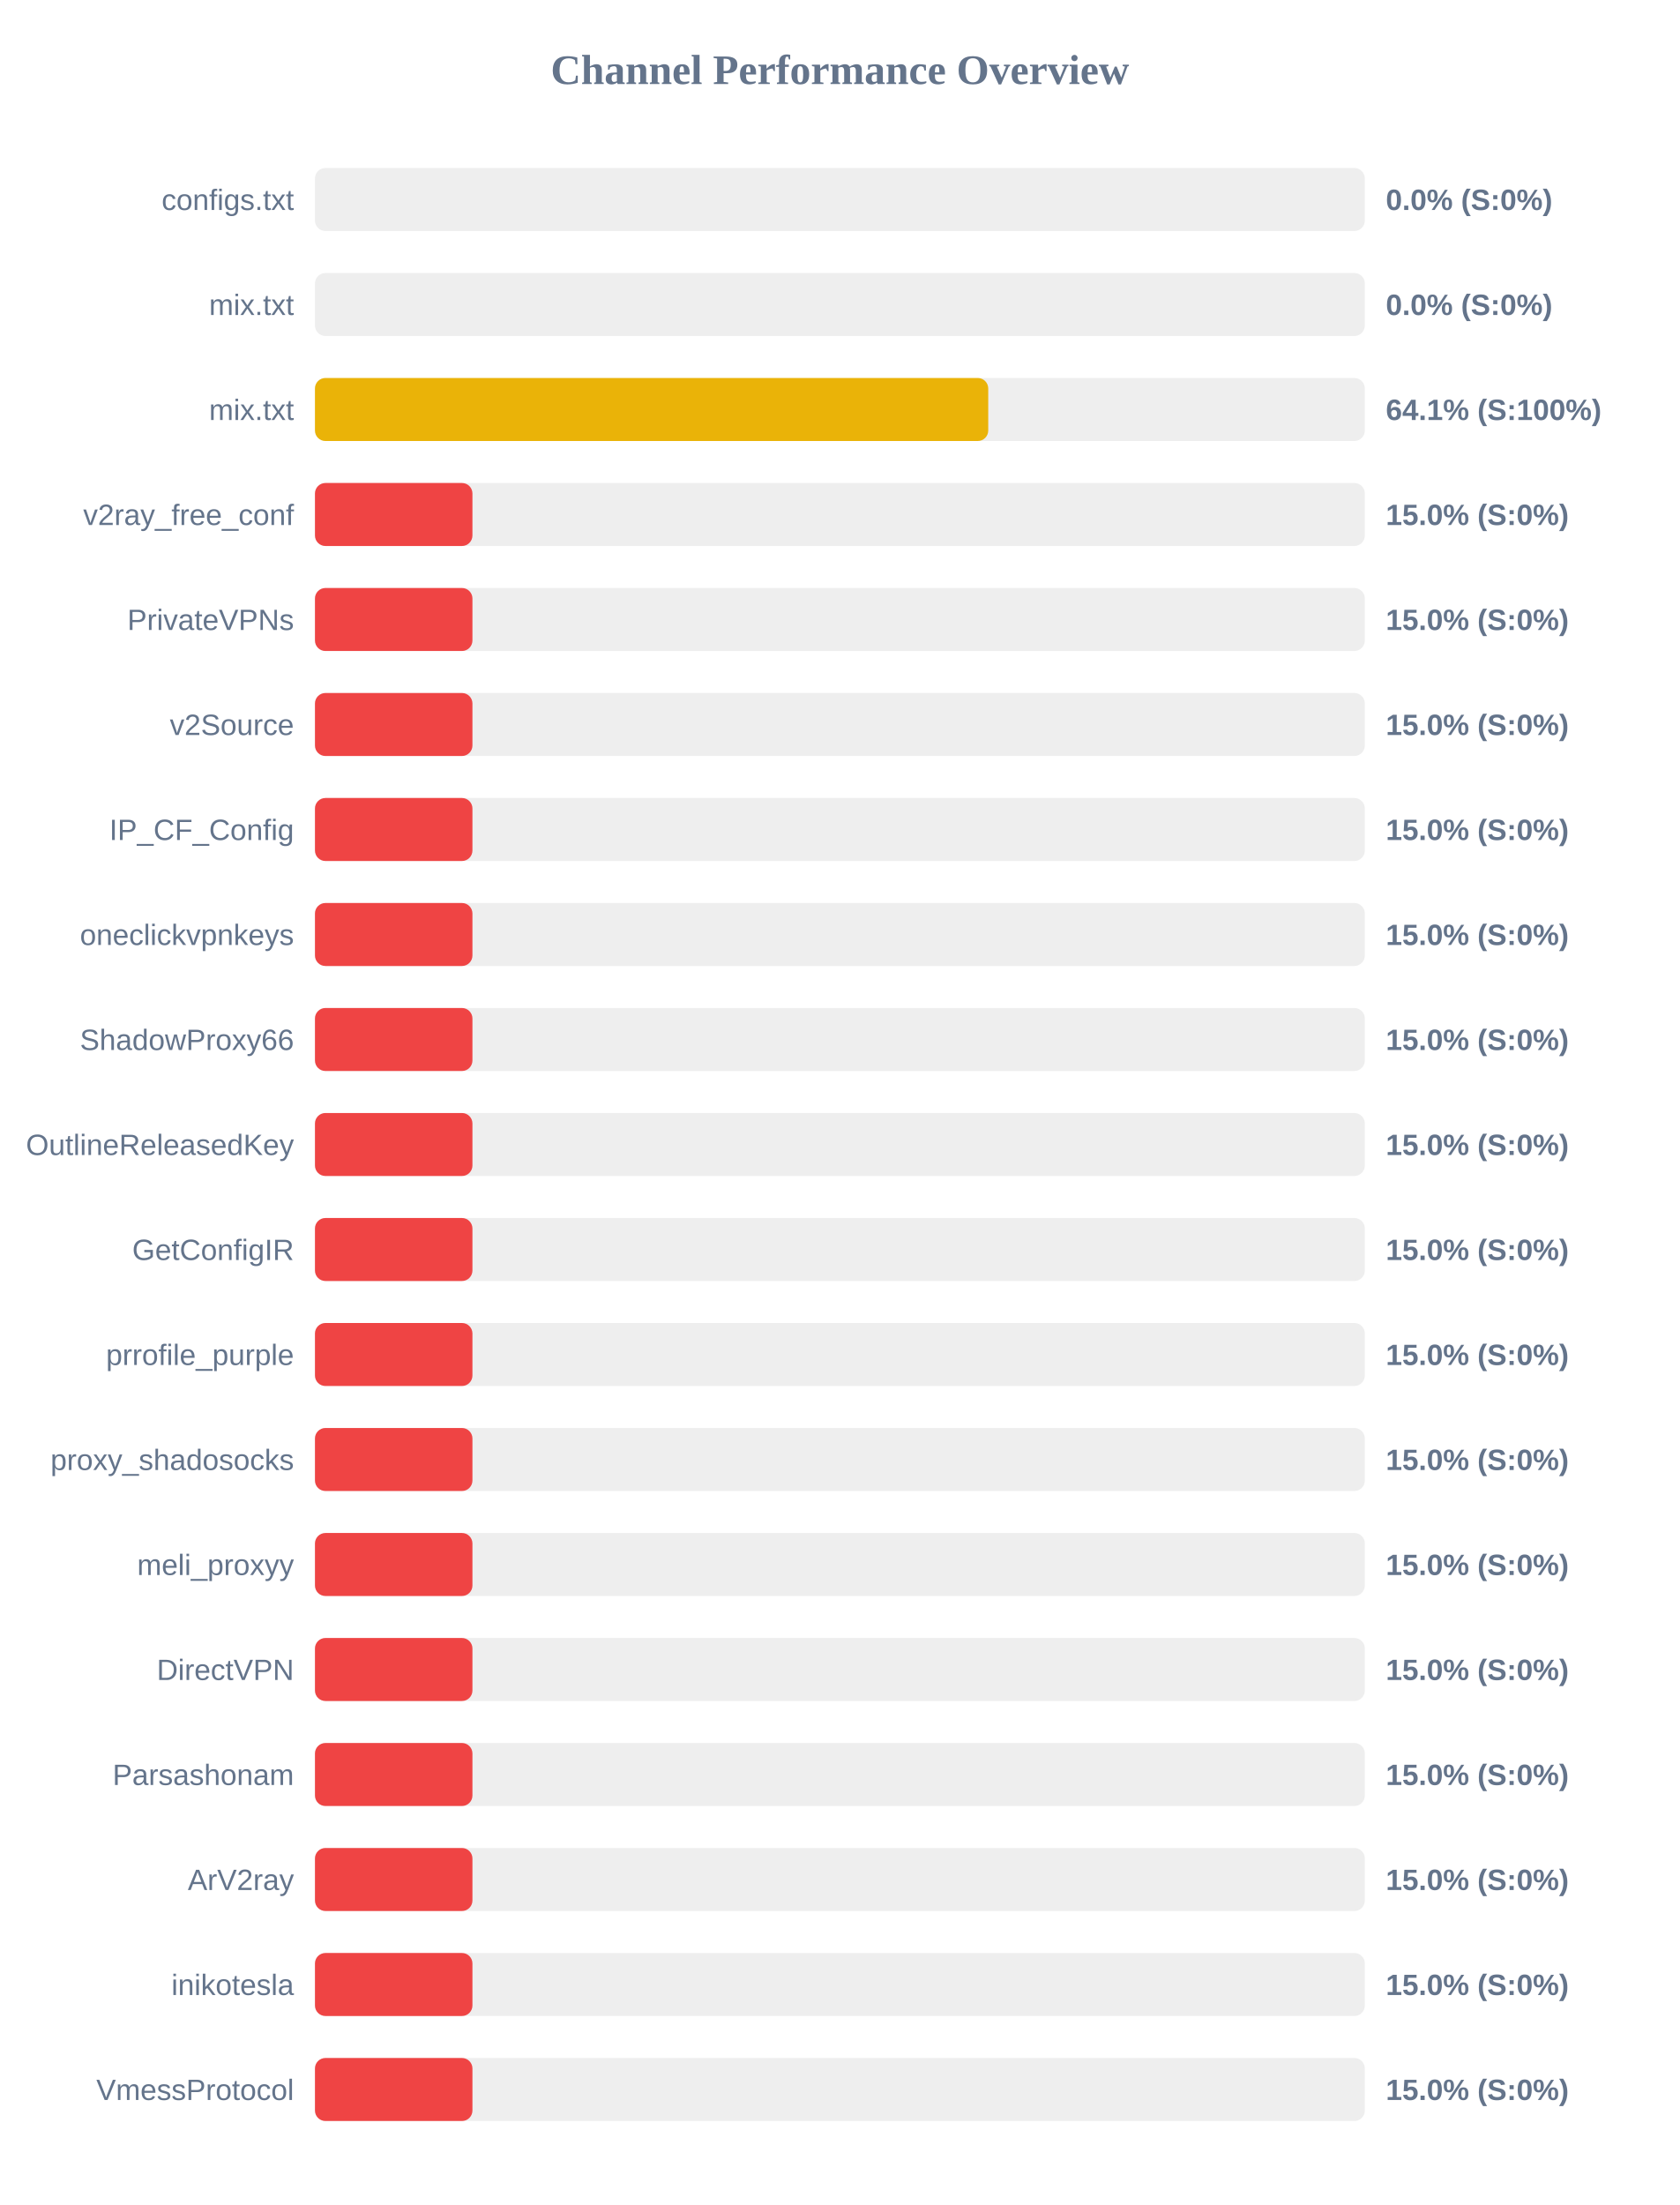
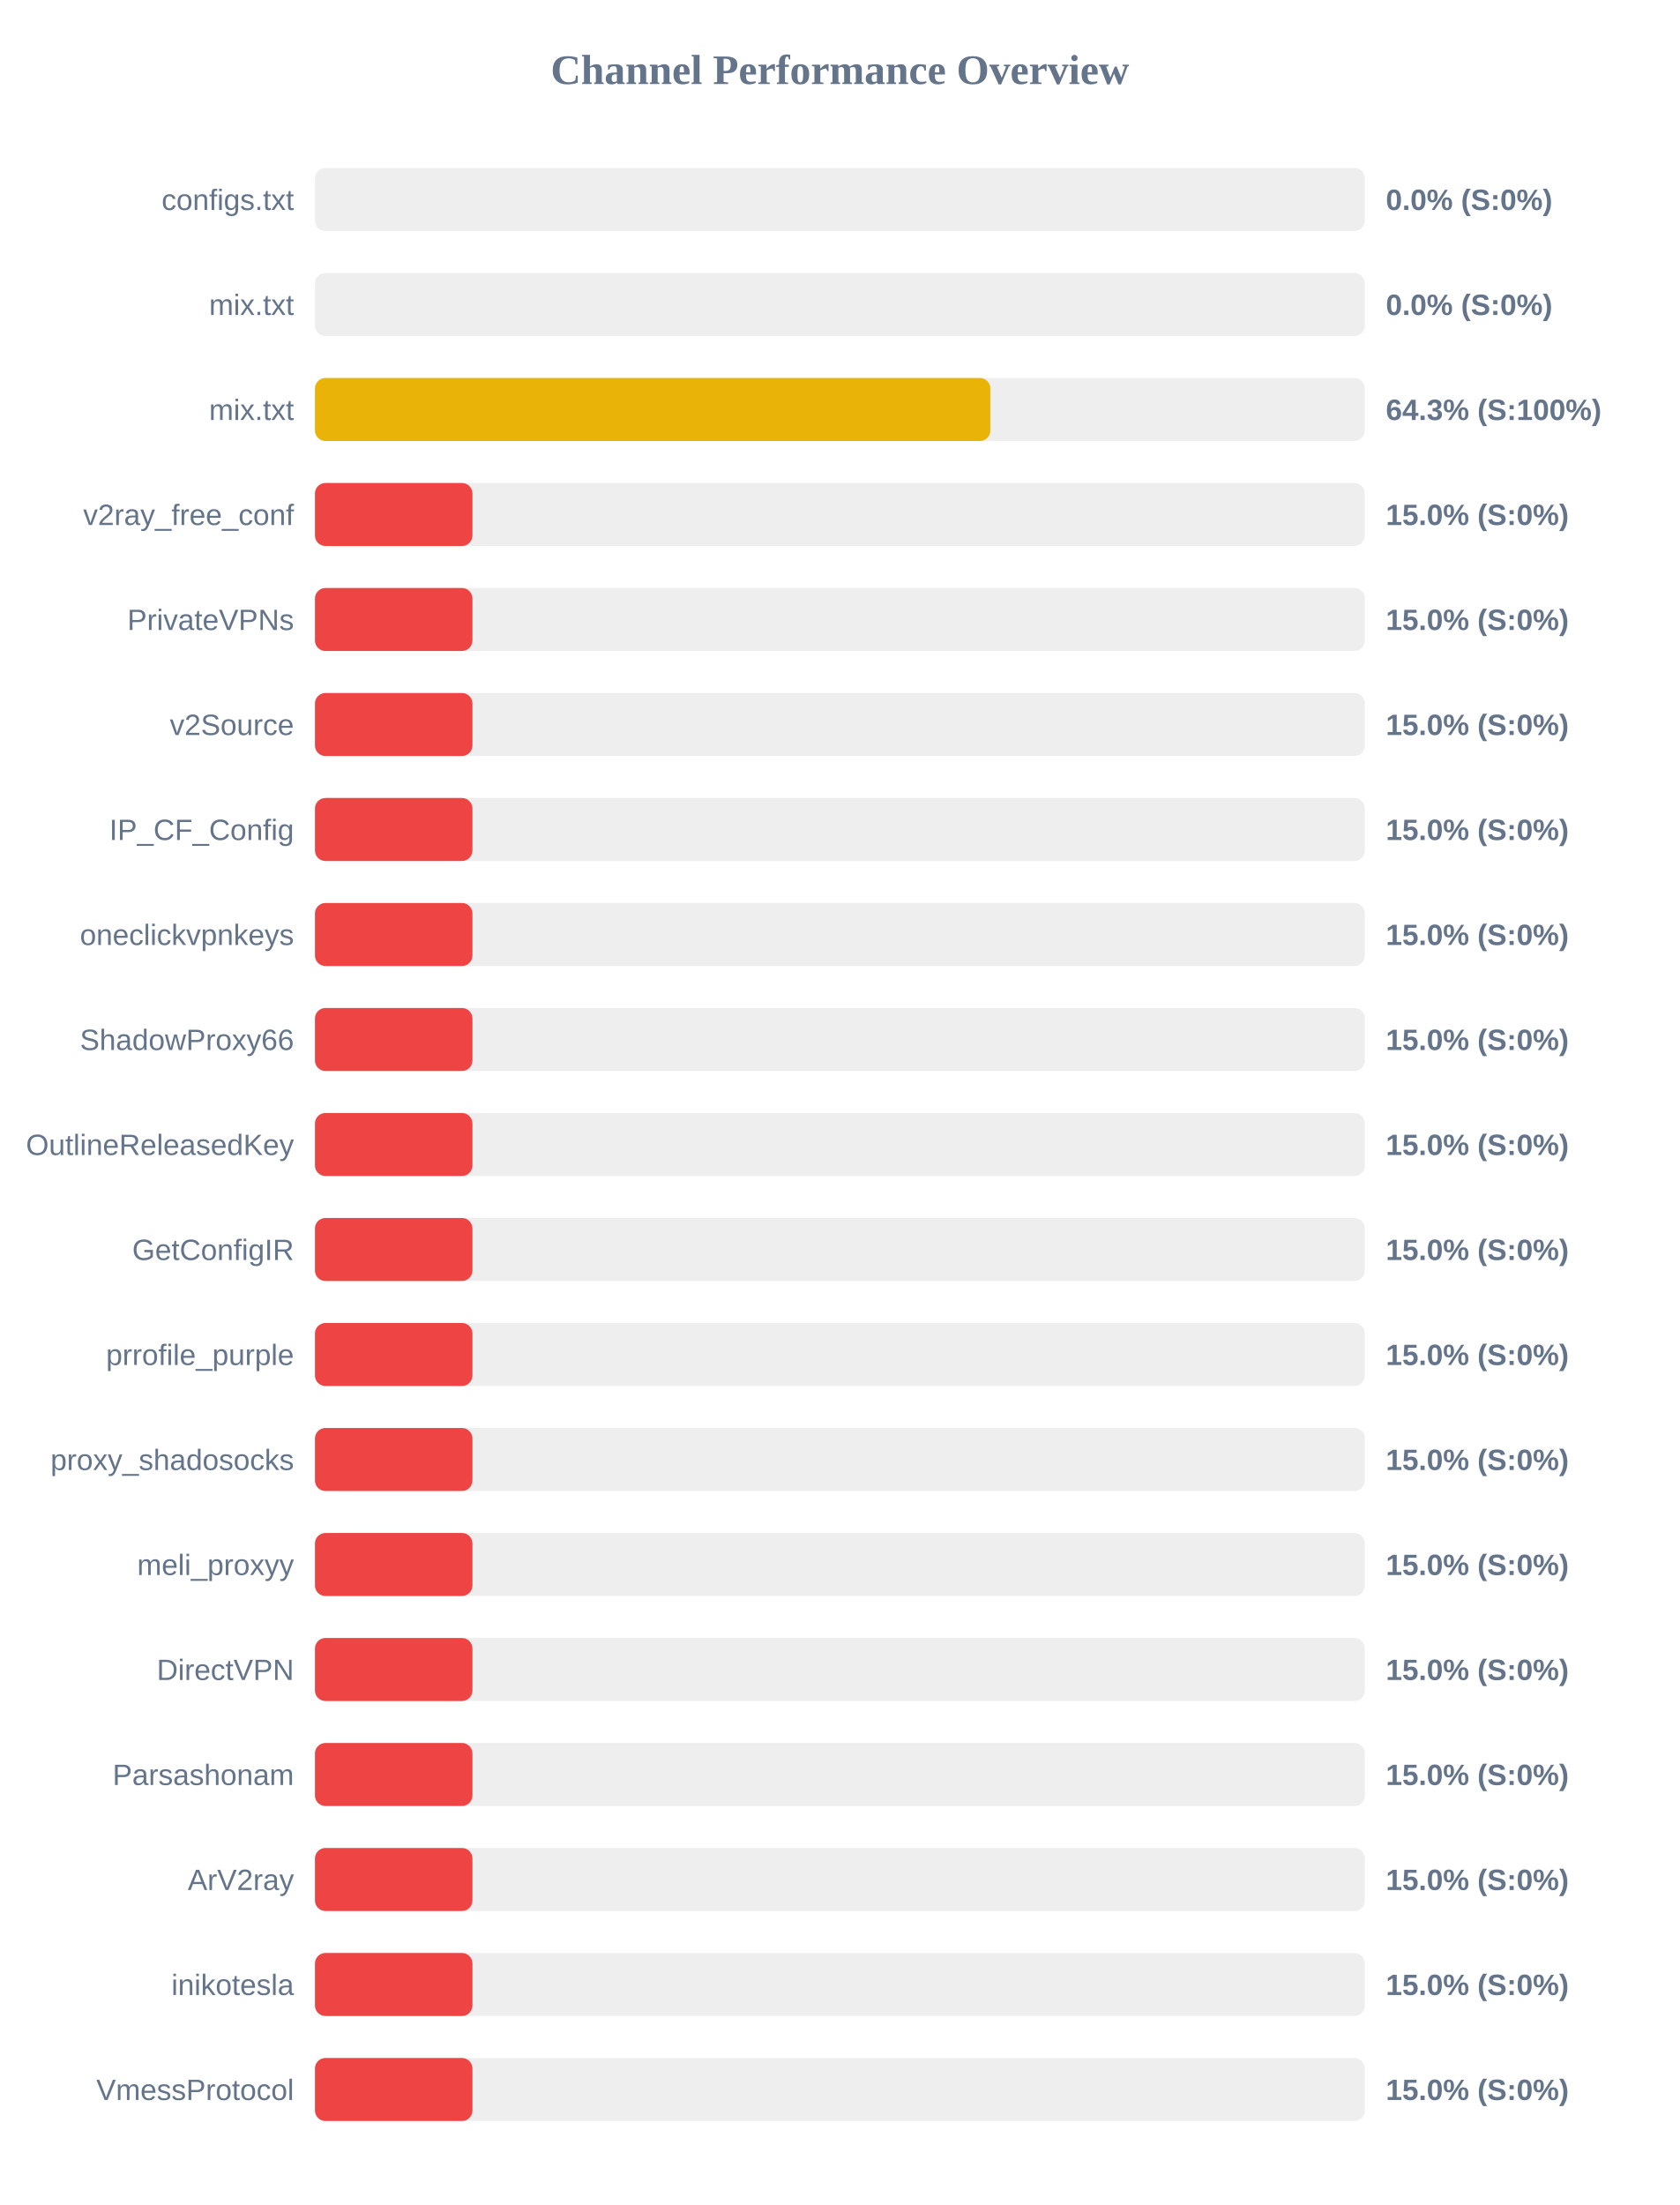
<svg xmlns="http://www.w3.org/2000/svg" width="800" height="1050" version="1.1">
  <style>
        .row { font: 14px Arial; fill: #64748b; }
        .score { font: bold 14px Arial; fill: #64748b; }
    </style>
  <text x="400" y="40" text-anchor="middle" font-size="20px" font-weight="bold" fill="#64748b">Channel Performance Overview</text>
  <rect x="150" y="80" width="500" height="30" fill="#eee" rx="5" />
  <rect x="150" y="80" width="0.0" height="30" fill="#ef4444" rx="5" />
  <text x="140" y="100" text-anchor="end" class="row">configs.txt</text>
  <text x="660" y="100" text-anchor="start" class="score">0.0% (S:0%)</text>
  <rect x="150" y="130" width="500" height="30" fill="#eee" rx="5" />
  <rect x="150" y="130" width="0.0" height="30" fill="#ef4444" rx="5" />
  <text x="140" y="150" text-anchor="end" class="row">mix.txt</text>
  <text x="660" y="150" text-anchor="start" class="score">0.0% (S:0%)</text>
  <rect x="150" y="180" width="500" height="30" fill="#eee" rx="5" />
-   <rect x="150" y="180" width="320.65" height="30" fill="#eab308" rx="5" />
+   <rect x="150" y="180" width="321.65" height="30" fill="#eab308" rx="5" />
  <text x="140" y="200" text-anchor="end" class="row">mix.txt</text>
-   <text x="660" y="200" text-anchor="start" class="score">64.1% (S:100%)</text>
+   <text x="660" y="200" text-anchor="start" class="score">64.3% (S:100%)</text>
  <rect x="150" y="230" width="500" height="30" fill="#eee" rx="5" />
  <rect x="150" y="230" width="75.0" height="30" fill="#ef4444" rx="5" />
  <text x="140" y="250" text-anchor="end" class="row">v2ray_free_conf</text>
  <text x="660" y="250" text-anchor="start" class="score">15.0% (S:0%)</text>
  <rect x="150" y="280" width="500" height="30" fill="#eee" rx="5" />
  <rect x="150" y="280" width="75.0" height="30" fill="#ef4444" rx="5" />
  <text x="140" y="300" text-anchor="end" class="row">PrivateVPNs</text>
  <text x="660" y="300" text-anchor="start" class="score">15.0% (S:0%)</text>
  <rect x="150" y="330" width="500" height="30" fill="#eee" rx="5" />
  <rect x="150" y="330" width="75.0" height="30" fill="#ef4444" rx="5" />
  <text x="140" y="350" text-anchor="end" class="row">v2Source</text>
  <text x="660" y="350" text-anchor="start" class="score">15.0% (S:0%)</text>
  <rect x="150" y="380" width="500" height="30" fill="#eee" rx="5" />
  <rect x="150" y="380" width="75.0" height="30" fill="#ef4444" rx="5" />
  <text x="140" y="400" text-anchor="end" class="row">IP_CF_Config</text>
  <text x="660" y="400" text-anchor="start" class="score">15.0% (S:0%)</text>
  <rect x="150" y="430" width="500" height="30" fill="#eee" rx="5" />
  <rect x="150" y="430" width="75.0" height="30" fill="#ef4444" rx="5" />
  <text x="140" y="450" text-anchor="end" class="row">oneclickvpnkeys</text>
  <text x="660" y="450" text-anchor="start" class="score">15.0% (S:0%)</text>
  <rect x="150" y="480" width="500" height="30" fill="#eee" rx="5" />
  <rect x="150" y="480" width="75.0" height="30" fill="#ef4444" rx="5" />
  <text x="140" y="500" text-anchor="end" class="row">ShadowProxy66</text>
  <text x="660" y="500" text-anchor="start" class="score">15.0% (S:0%)</text>
  <rect x="150" y="530" width="500" height="30" fill="#eee" rx="5" />
  <rect x="150" y="530" width="75.0" height="30" fill="#ef4444" rx="5" />
  <text x="140" y="550" text-anchor="end" class="row">OutlineReleasedKey</text>
  <text x="660" y="550" text-anchor="start" class="score">15.0% (S:0%)</text>
  <rect x="150" y="580" width="500" height="30" fill="#eee" rx="5" />
  <rect x="150" y="580" width="75.0" height="30" fill="#ef4444" rx="5" />
  <text x="140" y="600" text-anchor="end" class="row">GetConfigIR</text>
  <text x="660" y="600" text-anchor="start" class="score">15.0% (S:0%)</text>
  <rect x="150" y="630" width="500" height="30" fill="#eee" rx="5" />
  <rect x="150" y="630" width="75.0" height="30" fill="#ef4444" rx="5" />
  <text x="140" y="650" text-anchor="end" class="row">prrofile_purple</text>
  <text x="660" y="650" text-anchor="start" class="score">15.0% (S:0%)</text>
  <rect x="150" y="680" width="500" height="30" fill="#eee" rx="5" />
  <rect x="150" y="680" width="75.0" height="30" fill="#ef4444" rx="5" />
  <text x="140" y="700" text-anchor="end" class="row">proxy_shadosocks</text>
  <text x="660" y="700" text-anchor="start" class="score">15.0% (S:0%)</text>
  <rect x="150" y="730" width="500" height="30" fill="#eee" rx="5" />
  <rect x="150" y="730" width="75.0" height="30" fill="#ef4444" rx="5" />
  <text x="140" y="750" text-anchor="end" class="row">meli_proxyy</text>
  <text x="660" y="750" text-anchor="start" class="score">15.0% (S:0%)</text>
  <rect x="150" y="780" width="500" height="30" fill="#eee" rx="5" />
  <rect x="150" y="780" width="75.0" height="30" fill="#ef4444" rx="5" />
  <text x="140" y="800" text-anchor="end" class="row">DirectVPN</text>
  <text x="660" y="800" text-anchor="start" class="score">15.0% (S:0%)</text>
  <rect x="150" y="830" width="500" height="30" fill="#eee" rx="5" />
  <rect x="150" y="830" width="75.0" height="30" fill="#ef4444" rx="5" />
  <text x="140" y="850" text-anchor="end" class="row">Parsashonam</text>
  <text x="660" y="850" text-anchor="start" class="score">15.0% (S:0%)</text>
  <rect x="150" y="880" width="500" height="30" fill="#eee" rx="5" />
  <rect x="150" y="880" width="75.0" height="30" fill="#ef4444" rx="5" />
  <text x="140" y="900" text-anchor="end" class="row">ArV2ray</text>
  <text x="660" y="900" text-anchor="start" class="score">15.0% (S:0%)</text>
  <rect x="150" y="930" width="500" height="30" fill="#eee" rx="5" />
  <rect x="150" y="930" width="75.0" height="30" fill="#ef4444" rx="5" />
  <text x="140" y="950" text-anchor="end" class="row">inikotesla</text>
  <text x="660" y="950" text-anchor="start" class="score">15.0% (S:0%)</text>
  <rect x="150" y="980" width="500" height="30" fill="#eee" rx="5" />
  <rect x="150" y="980" width="75.0" height="30" fill="#ef4444" rx="5" />
  <text x="140" y="1000" text-anchor="end" class="row">VmessProtocol</text>
  <text x="660" y="1000" text-anchor="start" class="score">15.0% (S:0%)</text>
</svg>
